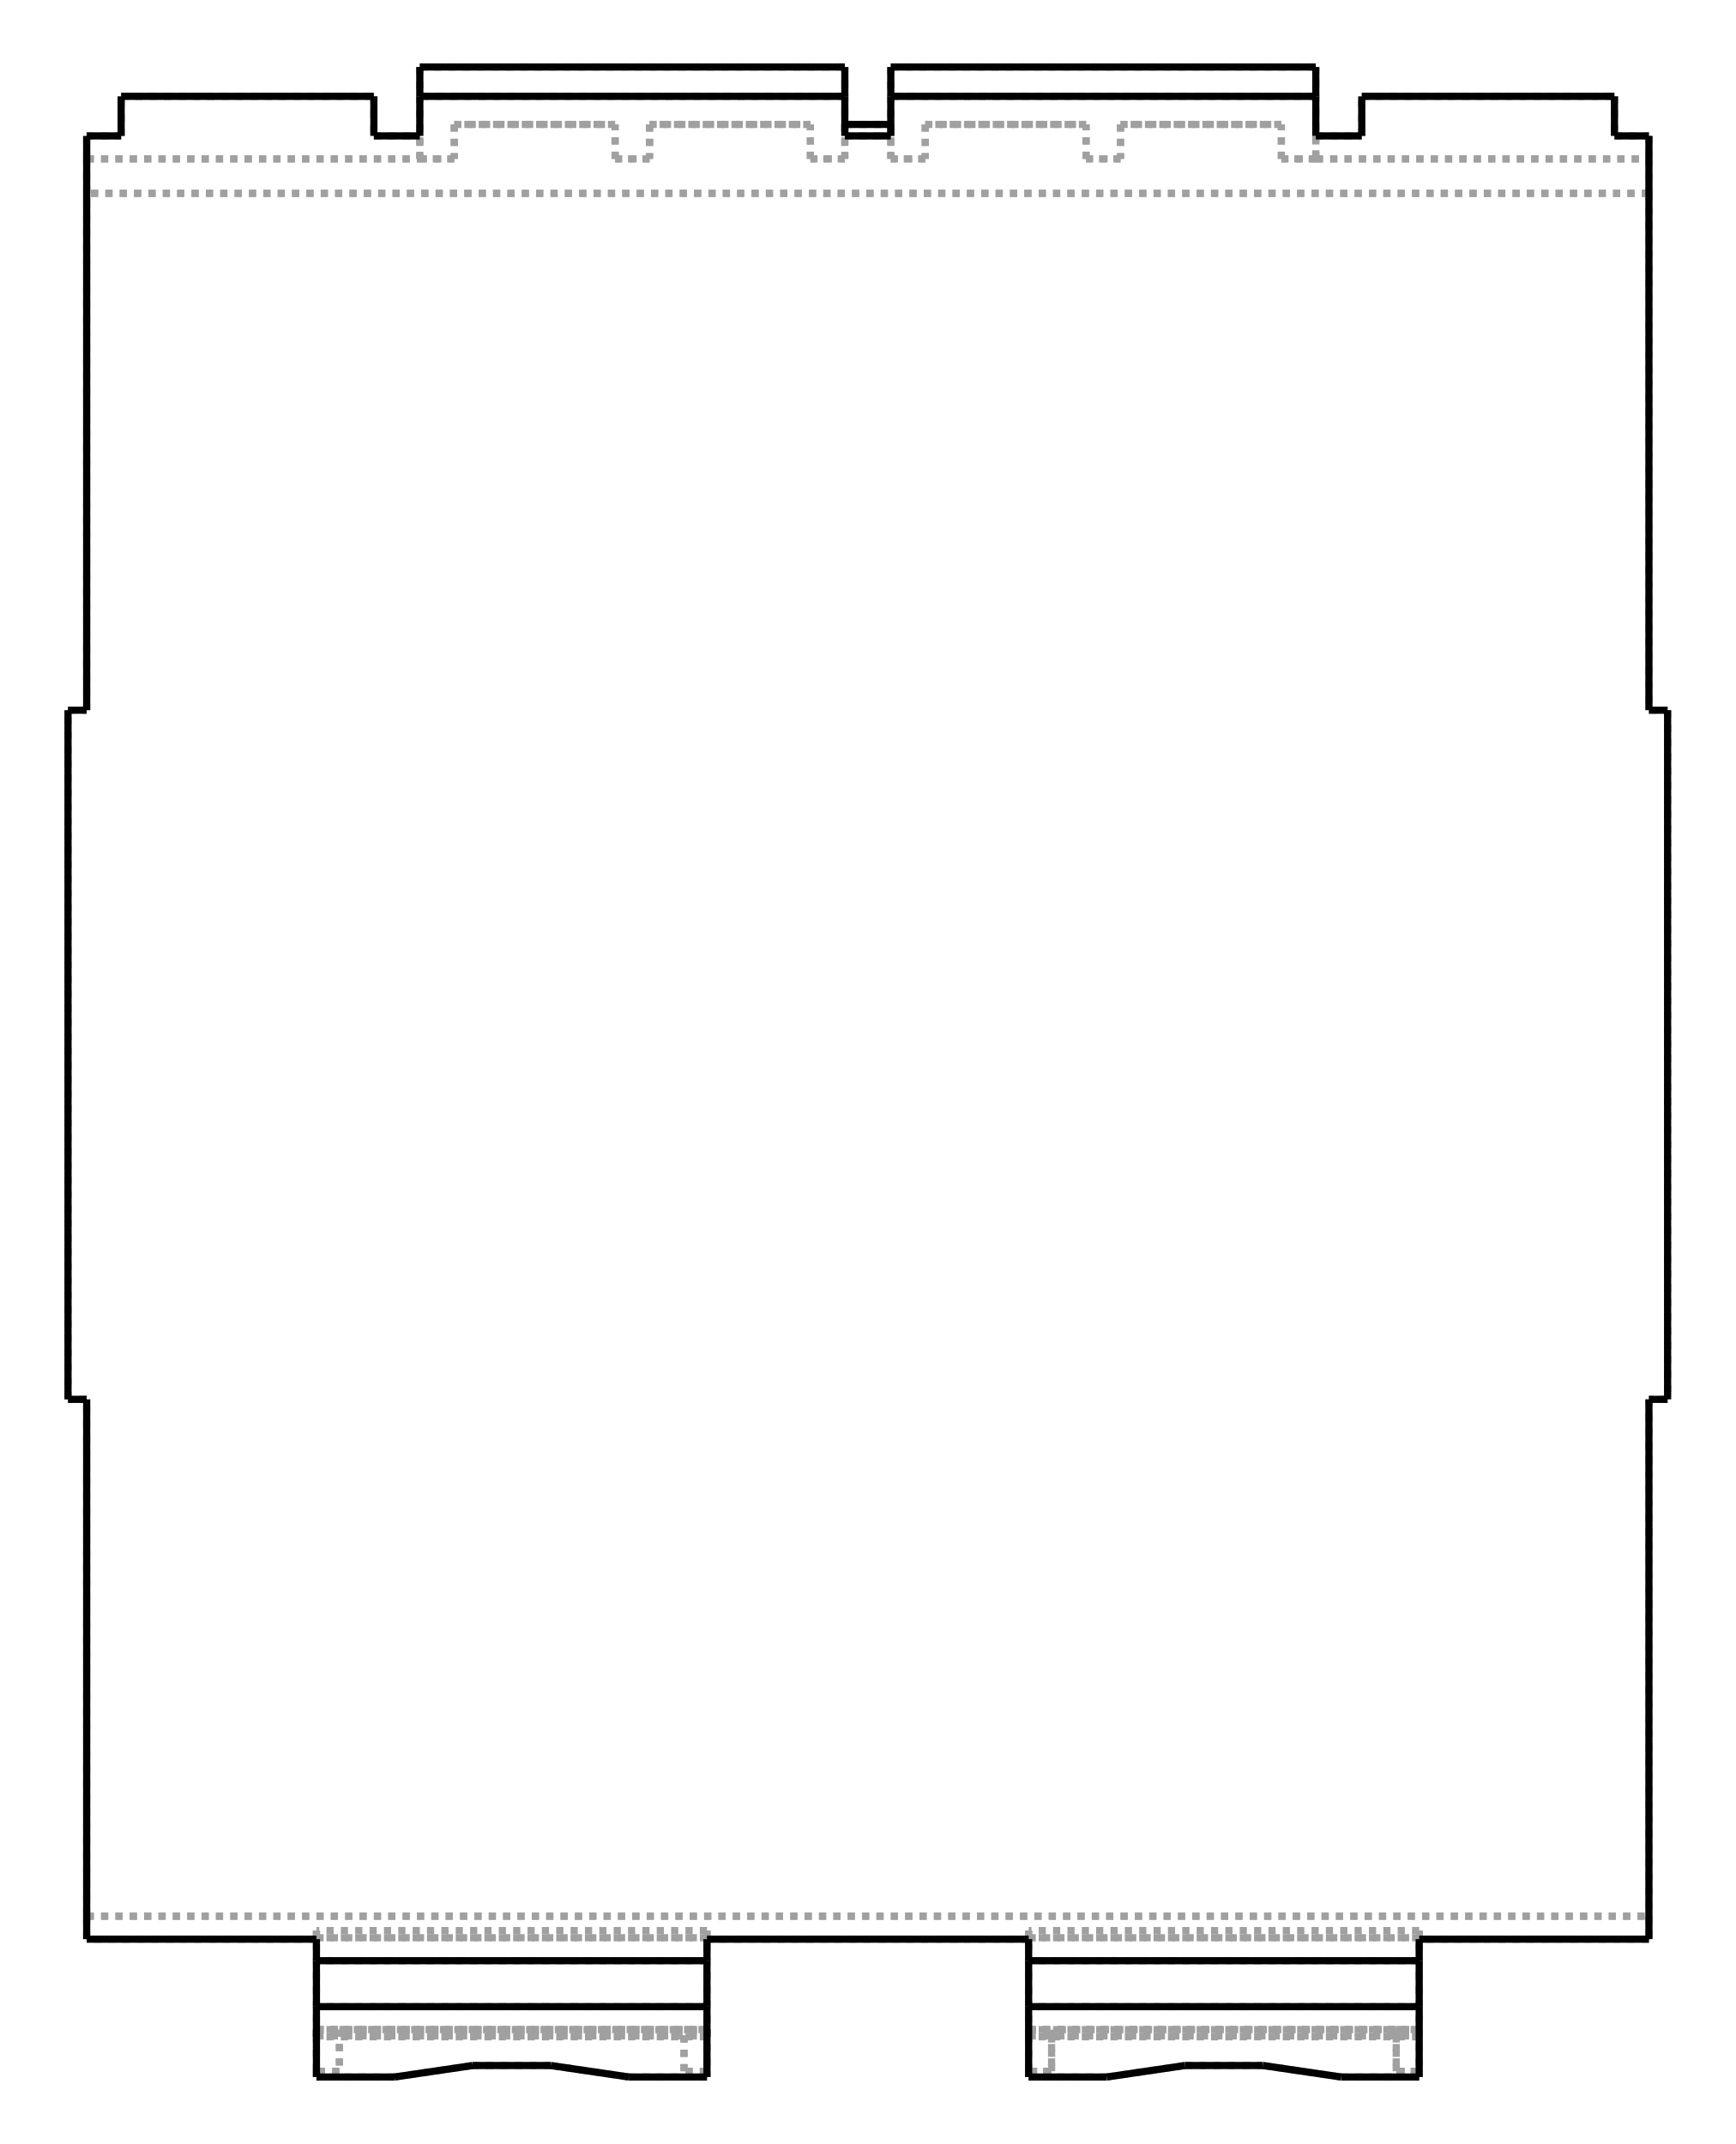
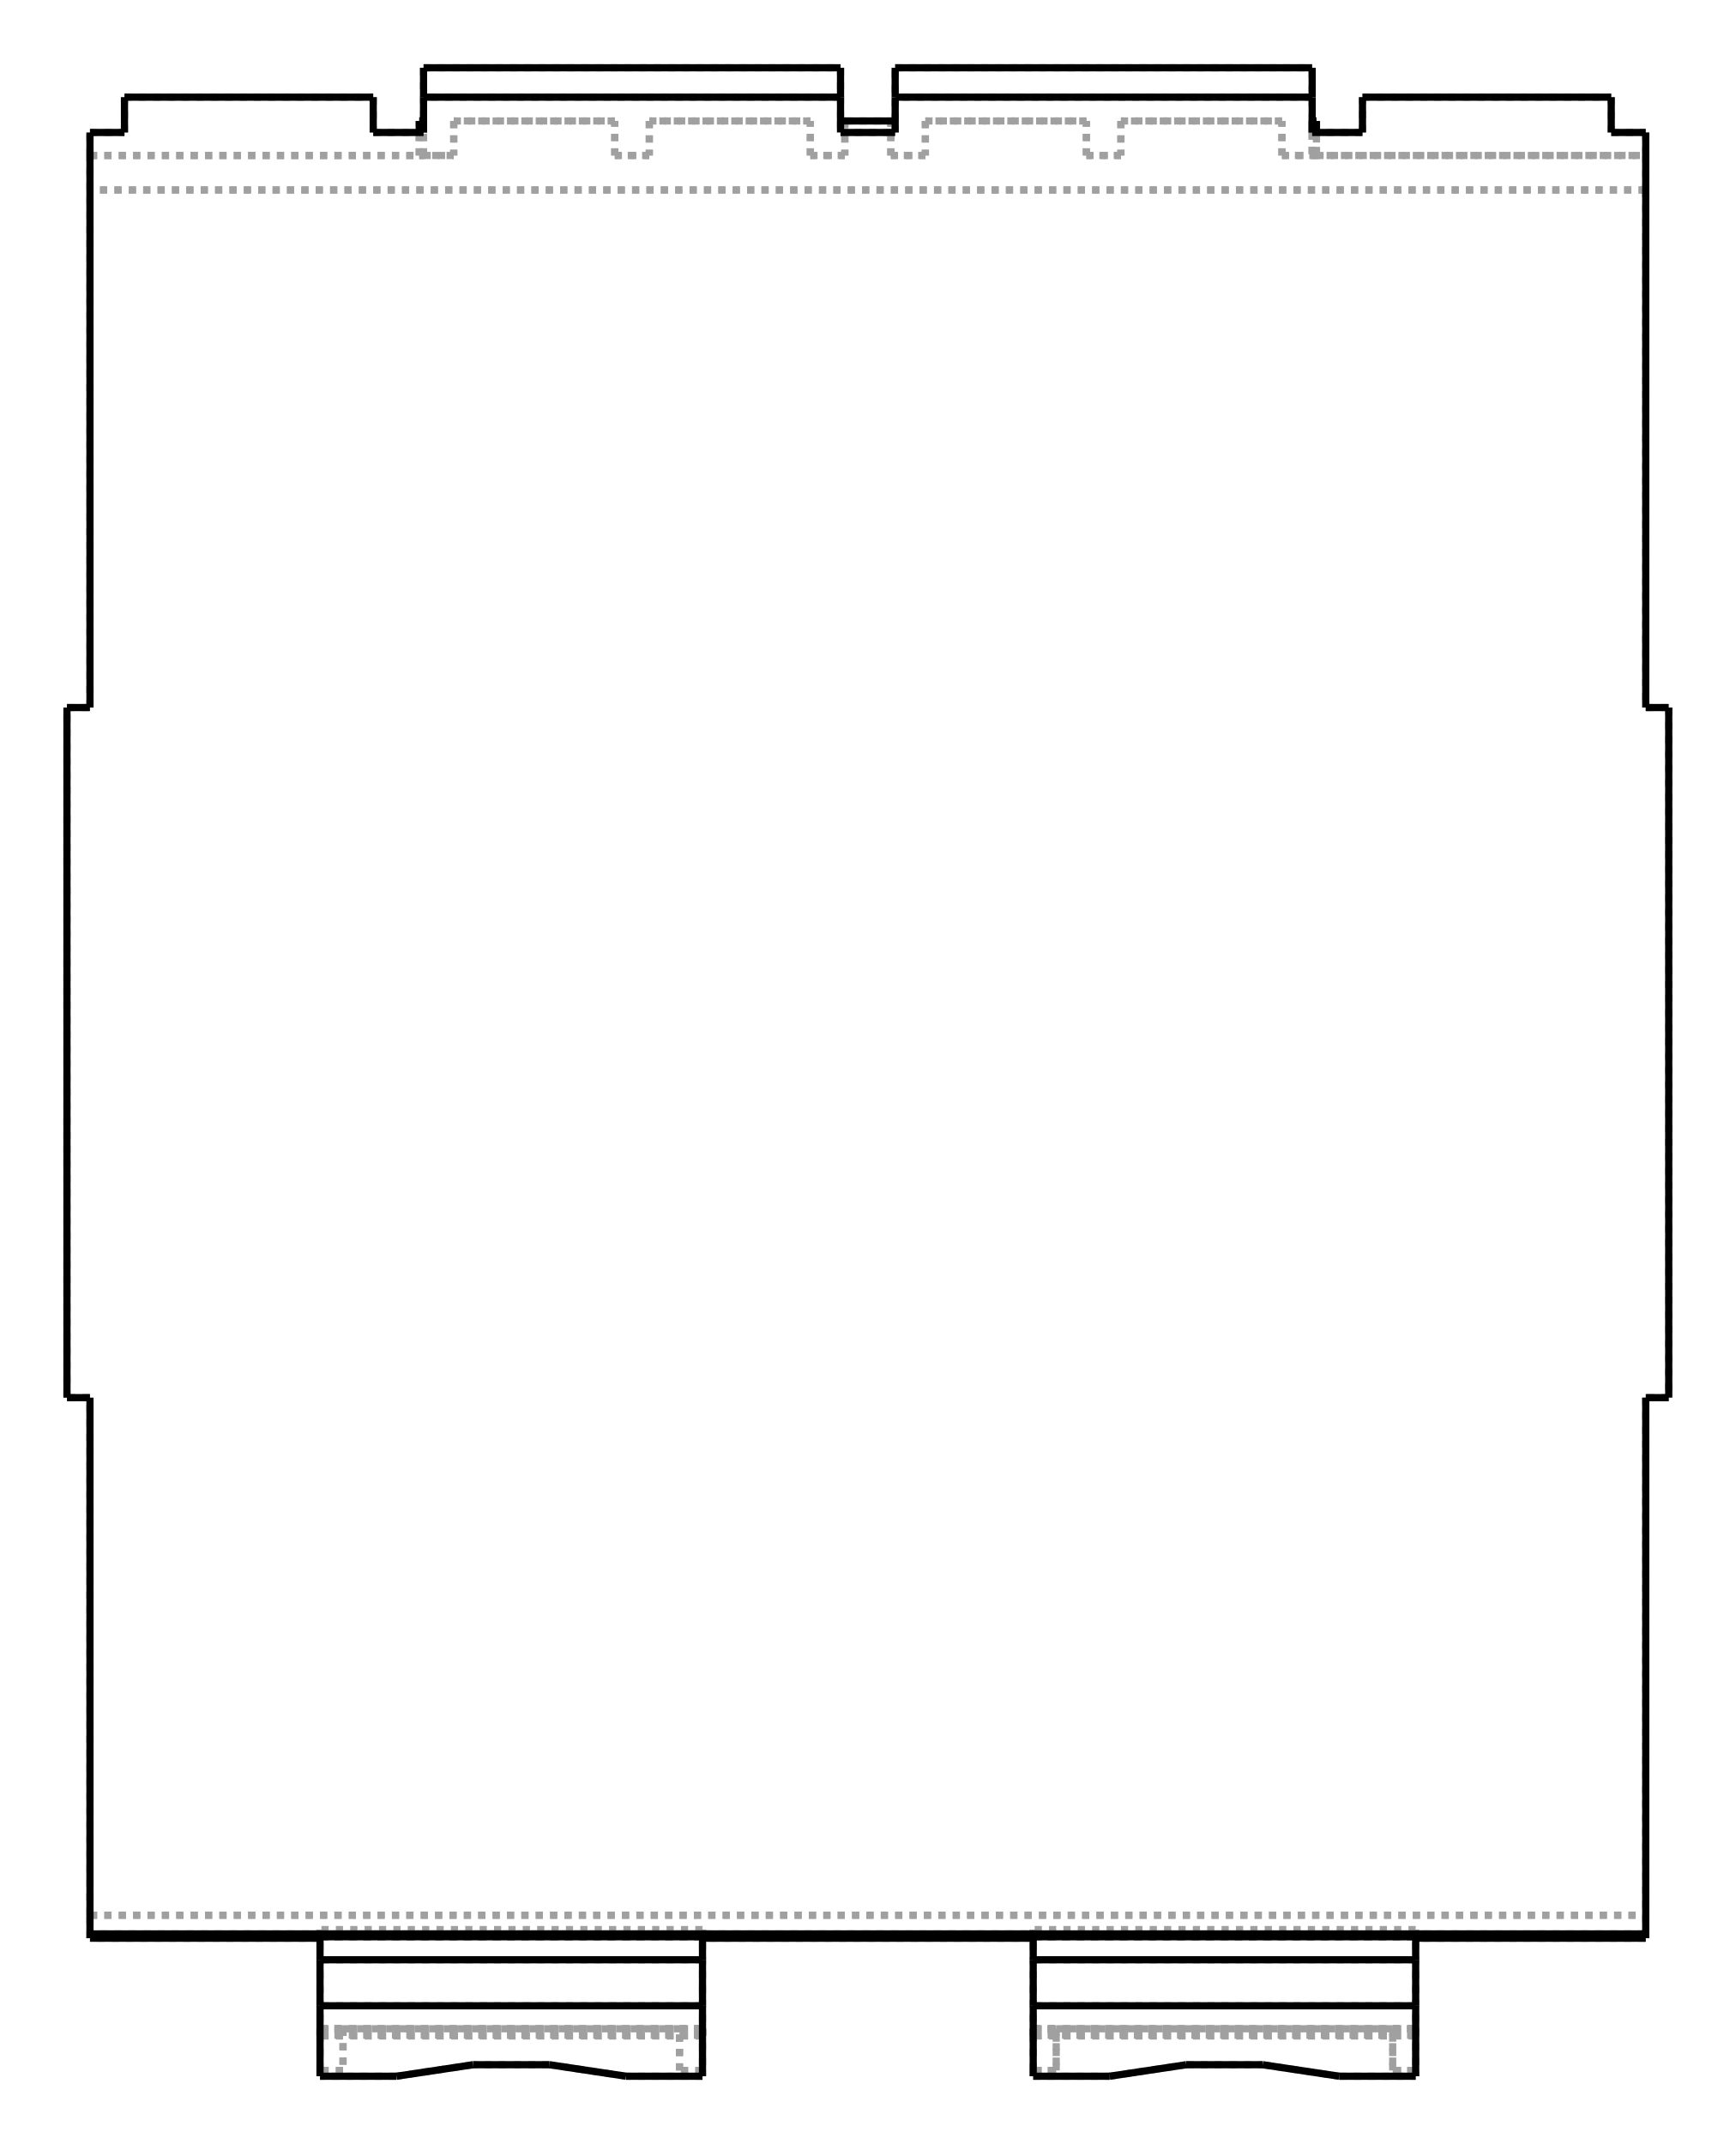
- <svg xmlns="http://www.w3.org/2000/svg" viewBox="190.0 10.0 258.7 320.0" width="259" height="320">
-   <g transform="scale(4.285714, -4.285714)   translate(74.51667,-39.06667)" stroke-width="0.25" fill="none">
+ <svg xmlns="http://www.w3.org/2000/svg" viewBox="190.0 10.0 259.2 320.0" width="259" height="320">
+   <g transform="scale(4.294918, -4.294918)   translate(74.41667,-38.90667)" stroke-width="0.25" fill="none">
    <g stroke="rgb(160,160,160)" fill="none" stroke-dasharray="0.25,0.25">
-       <path d="M27.2,-30.8 L19.2,-30.8 " />
-       <path d="M27.2,-30 L27.2,-30.8 " />
-       <path d="M27.2,-12 L27.2,-30 " />
-       <path d="M19.2,-35.6 L19.2,-35.4 " />
-       <path d="M19.2,-33.95 L19.2,-35.4 " />
-       <path d="M19.2,-33.95 L19.2,-33.978 L19.2,-34.005 L19.2,-34.03 L19.2,-34.053 L19.2,-34.075 L19.2,-34.094 L19.2,-34.112 L19.2,-34.127 L19.2,-34.14 L19.2,-34.151 L19.2,-34.159 L19.2,-34.165 L19.2,-34.169 L19.2,-34.17 " />
-       <path d="M19.2,-34.17 L19.2,-34.169 L19.2,-34.165 L19.2,-34.159 L19.2,-34.151 L19.2,-34.14 L19.2,-34.127 L19.2,-34.112 L19.2,-34.094 L19.2,-34.075 L19.2,-34.053 L19.2,-34.03 L19.2,-34.005 L19.2,-33.978 L19.2,-33.95 " />
-       <path d="M19.2,-33.95 L19.2,-34.2 " />
-       <path d="M19.2,-34.2 L19.2,-34.154 L19.2,-34.017 L19.2,-33.796 L19.2,-33.503 L19.2,-33.153 L19.2,-32.762 L19.2,-32.35 L19.2,-31.938 L19.2,-31.547 L19.2,-31.197 L19.2,-30.904 L19.2,-30.683 L19.2,-30.546 L19.2,-30.5 " />
-       <path d="M19.2,-30.5 L19.2,-30.75 " />
-       <path d="M19.2,-30.75 L19.2,-30.8 " />
-       <path d="M-27.2,-30 L27.2,-30 " />
-       <path d="M-27.2,-30.8 L-27.2,-30 " />
-       <path d="M-19.2,-30.8 L-27.2,-30.8 " />
-       <path d="M-19.2,-30.75 L-19.2,-30.8 " />
-       <path d="M-19.2,-30.75 L-5.6,-30.75 " />
-       <path d="M-5.6,-30.75 L-5.6,-30.8 " />
-       <path d="M5.6,-30.8 L-5.6,-30.8 " />
-       <path d="M5.6,-30.75 L5.6,-30.8 " />
-       <path d="M5.6,-30.75 L19.2,-30.75 " />
-       <path d="M-27.2,-30 L27.2,-30 " />
-       <path d="M27.2,30 L-27.2,30 " />
-       <path d="M27.2,30 L27.2,12 " />
-       <path d="M27.2,12 L27.85,12 " />
+       <path d="M27.05,-30.65 L-27.05,-30.65 " />
+       <path d="M27.05,-30 L27.05,-30.8 " />
+       <path d="M27.05,-12 L27.05,-30 " />
+       <path d="M-27.05,-30 L-27.05,-12 " />
+       <path d="M-27.05,-30.8 L-27.05,-30 " />
+       <path d="M-19.05,-30.75 L-19.05,-30.8 " />
+       <path d="M-19.05,-30.75 L-5.75,-30.75 " />
+       <path d="M-5.75,-30.75 L-5.75,-30.8 " />
+       <path d="M5.75,-30.75 L5.75,-30.8 " />
+       <path d="M5.75,-30.75 L19.05,-30.75 " />
+       <path d="M19.05,-30.75 L19.05,-30.8 " />
+       <path d="M27.05,-30.8 L19.05,-30.8 " />
+       <path d="M-27.05,-30 L27.05,-30 " />
+       <path d="M-19.05,-30.8 L-27.05,-30.8 " />
+       <path d="M-19.05,-30.75 L-19.05,-30.8 " />
+       <path d="M-19.05,-30.75 L-5.75,-30.75 " />
+       <path d="M-5.75,-30.75 L-5.75,-30.8 " />
+       <path d="M5.75,-30.8 L-5.75,-30.8 " />
+       <path d="M5.75,-30.75 L5.75,-30.8 " />
+       <path d="M5.75,-30.75 L19.05,-30.75 " />
+       <path d="M19.05,-30.75 L19.05,-30.8 " />
+       <path d="M-27.05,-30 L27.05,-30 " />
+       <path d="M27.05,30 L-27.05,30 " />
+       <path d="M27.05,30 L27.05,12 " />
+       <path d="M27.05,12 L27.85,12 " />
      <path d="M27.85,12 L27.85,-12 " />
-       <path d="M27.85,-12 L27.2,-12 " />
-       <path d="M-27.2,-30 L-27.2,-12 " />
-       <path d="M-27.2,-12 L-27.85,-12 " />
+       <path d="M27.85,-12 L27.05,-12 " />
+       <path d="M-27.05,-12 L-27.85,-12 " />
      <path d="M-27.85,-12 L-27.85,12 " />
-       <path d="M-27.85,12 L-27.2,12 " />
-       <path d="M-27.2,12 L-27.2,30 " />
-       <path d="M-19.2,-35.6 L-19.2,-35.4 " />
-       <path d="M-19.2,-35.4 L-19.2,-33.95 " />
-       <path d="M-19.2,-33.95 L-19.2,-33.978 L-19.2,-34.005 L-19.2,-34.03 L-19.2,-34.053 L-19.2,-34.075 L-19.2,-34.094 L-19.2,-34.112 L-19.2,-34.127 L-19.2,-34.14 L-19.2,-34.151 L-19.2,-34.159 L-19.2,-34.165 L-19.2,-34.169 L-19.2,-34.17 " />
-       <path d="M-19.2,-34.17 L-19.2,-34.169 L-19.2,-34.165 L-19.2,-34.159 L-19.2,-34.151 L-19.2,-34.14 L-19.2,-34.127 L-19.2,-34.112 L-19.2,-34.094 L-19.2,-34.075 L-19.2,-34.053 L-19.2,-34.03 L-19.2,-34.005 L-19.2,-33.978 L-19.2,-33.95 " />
-       <path d="M-19.2,-33.95 L-19.2,-34.2 " />
-       <path d="M-19.2,-34.2 L-19.2,-34.154 L-19.2,-34.017 L-19.2,-33.796 L-19.2,-33.503 L-19.2,-33.153 L-19.2,-32.762 L-19.2,-32.35 L-19.2,-31.938 L-19.2,-31.547 L-19.2,-31.197 L-19.2,-30.904 L-19.2,-30.683 L-19.2,-30.546 L-19.2,-30.5 " />
-       <path d="M-19.2,-30.5 L-19.2,-30.75 " />
-       <path d="M-5.6,-31.55 L-19.2,-31.55 " />
-       <path d="M-5.6,-35.4 L-5.6,-35.6 " />
-       <path d="M-5.6,-33.95 L-5.6,-35.4 " />
-       <path d="M-5.6,-33.95 L-5.6,-33.978 L-5.6,-34.005 L-5.6,-34.03 L-5.6,-34.053 L-5.6,-34.075 L-5.6,-34.094 L-5.6,-34.112 L-5.6,-34.127 L-5.6,-34.14 L-5.6,-34.151 L-5.6,-34.159 L-5.6,-34.165 L-5.6,-34.169 L-5.6,-34.17 " />
-       <path d="M-5.6,-34.17 L-5.6,-34.169 L-5.6,-34.165 L-5.6,-34.159 L-5.6,-34.151 L-5.6,-34.14 L-5.6,-34.127 L-5.6,-34.112 L-5.6,-34.094 L-5.6,-34.075 L-5.6,-34.053 L-5.6,-34.03 L-5.6,-34.005 L-5.6,-33.978 L-5.6,-33.95 " />
-       <path d="M-5.6,-33.95 L-5.6,-34.2 " />
-       <path d="M-5.6,-34.2 L-5.6,-34.154 L-5.6,-34.017 L-5.6,-33.796 L-5.6,-33.503 L-5.6,-33.153 L-5.6,-32.762 L-5.6,-32.35 L-5.6,-31.938 L-5.6,-31.547 L-5.6,-31.197 L-5.6,-30.904 L-5.6,-30.683 L-5.6,-30.546 L-5.6,-30.5 " />
-       <path d="M-5.6,-30.5 L-5.6,-30.75 " />
-       <path d="M5.6,-35.4 L5.6,-35.6 " />
-       <path d="M5.6,-35.4 L5.6,-33.95 " />
-       <path d="M5.6,-33.95 L5.6,-33.978 L5.6,-34.005 L5.6,-34.03 L5.6,-34.053 L5.6,-34.075 L5.6,-34.094 L5.6,-34.112 L5.6,-34.127 L5.6,-34.14 L5.6,-34.151 L5.6,-34.159 L5.6,-34.165 L5.6,-34.169 L5.6,-34.17 " />
-       <path d="M5.6,-34.17 L5.6,-34.169 L5.6,-34.165 L5.6,-34.159 L5.6,-34.151 L5.6,-34.14 L5.6,-34.127 L5.6,-34.112 L5.6,-34.094 L5.6,-34.075 L5.6,-34.053 L5.6,-34.03 L5.6,-34.005 L5.6,-33.978 L5.6,-33.95 " />
-       <path d="M5.6,-33.95 L5.6,-34.2 " />
-       <path d="M5.6,-34.2 L5.6,-34.154 L5.6,-34.017 L5.6,-33.796 L5.6,-33.503 L5.6,-33.153 L5.6,-32.762 L5.6,-32.35 L5.6,-31.938 L5.6,-31.547 L5.6,-31.197 L5.6,-30.904 L5.6,-30.683 L5.6,-30.546 L5.6,-30.5 " />
-       <path d="M5.6,-30.5 L5.6,-30.75 " />
-       <path d="M19.2,-31.55 L5.6,-31.55 " />
-       <path d="M27.2,31.2 L27.2,30 " />
-       <path d="M27.2,32 L27.2,31.2 " />
-       <path d="M26,32 L27.2,32 " />
-       <path d="M26,33.378 L26,32 " />
-       <path d="M17.2,33.378 L26,33.378 " />
-       <path d="M17.2,32 L17.2,33.378 " />
-       <path d="M15.6,32 L17.2,32 " />
-       <path d="M15.6,32 L15.6,31.2 " />
-       <path d="M15.6,31.2 L15.6,34.4 " />
-       <path d="M15.6,33.378 L0.8,33.378 " />
-       <path d="M0.8,34.4 L0.8,31.2 " />
-       <path d="M0.8,31.2 L0.8,32.4 " />
-       <path d="M0.8,32 L0.8,32.4 " />
-       <path d="M-0.8,32 L0.8,32 " />
-       <path d="M-0.8,32.4 L-0.8,32 " />
-       <path d="M-0.8,32.4 L-0.8,31.2 " />
-       <path d="M-0.8,31.2 L-0.8,34.4 " />
-       <path d="M-0.8,33.378 L-15.6,33.378 " />
-       <path d="M-15.6,34.4 L-15.6,31.2 " />
-       <path d="M-15.6,31.2 L-15.6,32 " />
-       <path d="M-17.2,32 L-15.6,32 " />
-       <path d="M-17.2,33.378 L-17.2,32 " />
-       <path d="M-26,33.378 L-17.2,33.378 " />
-       <path d="M-26,32 L-26,33.378 " />
-       <path d="M-27.2,32 L-26,32 " />
-       <path d="M-27.2,31.2 L-27.2,32 " />
-       <path d="M-27.2,30 L-27.2,31.2 " />
-       <path d="M19.2,-33.15 L5.6,-33.15 " />
-       <path d="M16.48,-35.6 L19.2,-35.6 " />
-       <path d="M5.6,-35.4 L6.4,-35.4 " />
-       <path d="M6.4,-35.4 L6.4,-33.95 " />
-       <path d="M18.4,-33.95 L6.4,-33.95 " />
-       <path d="M18.4,-33.95 L18.4,-35.4 " />
-       <path d="M18.4,-35.4 L19.2,-35.4 " />
-       <path d="M13.76,-35.2 L16.48,-35.6 " />
-       <path d="M11.04,-35.2 L13.76,-35.2 " />
-       <path d="M8.32,-35.6 L11.04,-35.2 " />
-       <path d="M5.6,-35.6 L8.32,-35.6 " />
-       <path d="M19.2,-35.4 L18.4,-35.4 " />
-       <path d="M18.4,-33.95 L19.2,-33.95 " />
-       <path d="M18.4,-35.4 L18.4,-33.95 " />
-       <path d="M5.6,-33.95 L19.2,-33.95 " />
-       <path d="M5.6,-33.95 L6.4,-33.95 " />
-       <path d="M5.6,-33.95 L19.2,-33.95 " />
-       <path d="M19.2,-33.95 L5.6,-33.95 " />
-       <path d="M19.2,-34.2 L5.6,-34.2 " />
-       <path d="M19.2,-30.5 L5.6,-30.5 " />
-       <path d="M19.2,-30.75 L5.6,-30.75 " />
-       <path d="M-5.6,-30.75 L-19.2,-30.75 " />
-       <path d="M27.2,30 L-27.2,30 " />
-       <path d="M-5.6,-33.15 L-19.2,-33.15 " />
-       <path d="M-16.48,-35.6 L-19.2,-35.6 " />
-       <path d="M-5.6,-35.4 L-6.4,-35.4 " />
-       <path d="M-6.4,-35.4 L-6.4,-33.95 " />
-       <path d="M-18.4,-33.95 L-6.4,-33.95 " />
-       <path d="M-18.4,-33.95 L-18.4,-35.4 " />
-       <path d="M-18.4,-35.4 L-19.2,-35.4 " />
-       <path d="M-13.76,-35.2 L-16.48,-35.6 " />
-       <path d="M-11.04,-35.2 L-13.76,-35.2 " />
-       <path d="M-8.32,-35.6 L-11.04,-35.2 " />
-       <path d="M-5.6,-35.6 L-8.32,-35.6 " />
-       <path d="M-18.4,-35.4 L-19.2,-35.4 " />
-       <path d="M-18.4,-33.95 L-18.4,-35.4 " />
-       <path d="M-19.2,-33.95 L-18.4,-33.95 " />
-       <path d="M-19.2,-33.95 L-5.6,-33.95 " />
-       <path d="M-6.4,-33.95 L-5.6,-33.95 " />
-       <path d="M-19.2,-33.95 L-5.6,-33.95 " />
-       <path d="M-5.6,-33.95 L-19.2,-33.95 " />
-       <path d="M-5.6,-34.2 L-19.2,-34.2 " />
-       <path d="M-5.6,-30.5 L-19.2,-30.5 " />
-       <path d="M-5.6,-35.4 L-6.4,-35.4 " />
-       <path d="M-6.4,-35.4 L-6.4,-33.95 " />
-       <path d="M6.4,-35.4 L5.6,-35.4 " />
-       <path d="M6.4,-33.95 L6.4,-35.4 " />
-       <path d="M-27.2,31.2 L-15.6,31.2 " />
-       <path d="M-15.6,31.2 L-14.4,31.2 " />
-       <path d="M-14.4,32.4 L-14.4,31.2 " />
-       <path d="M-14.4,32.4 L-8.8,32.4 " />
-       <path d="M-8.8,31.2 L-8.8,32.4 " />
-       <path d="M-8.8,31.2 L-7.6,31.2 " />
-       <path d="M-7.6,32.4 L-7.6,31.2 " />
-       <path d="M-7.6,32.4 L-2,32.4 " />
-       <path d="M-2,31.2 L-2,32.4 " />
-       <path d="M-2,31.2 L-0.8,31.2 " />
-       <path d="M-0.8,32.4 L0.8,32.4 " />
-       <path d="M0.8,31.2 L2,31.2 " />
-       <path d="M2,32.4 L2,31.2 " />
-       <path d="M2,32.4 L7.6,32.4 " />
-       <path d="M7.6,31.2 L7.6,32.4 " />
-       <path d="M7.6,31.2 L8.8,31.2 " />
-       <path d="M8.8,32.4 L8.8,31.2 " />
-       <path d="M8.8,32.4 L14.4,32.4 " />
-       <path d="M14.4,31.2 L14.4,32.4 " />
-       <path d="M14.4,31.2 L15.6,31.2 " />
-       <path d="M15.6,31.2 L27.2,31.2 " />
-       <path d="M15.6,31.2 L27.2,31.2 " />
-       <path d="M0.8,34.4 L15.6,34.4 " />
+       <path d="M-27.85,12 L-27.05,12 " />
+       <path d="M-27.05,12 L-27.05,30 " />
+       <path d="M25.85,32 L27.05,32 " />
+       <path d="M25.85,33.228 L25.85,32 " />
+       <path d="M17.2,33.228 L25.85,33.228 " />
+       <path d="M17.2,32 L17.2,33.228 " />
+       <path d="M15.45,32 L17.2,32 " />
+       <path d="M15.45,32.4 L15.45,34.25 " />
+       <path d="M15.45,32 L15.45,31.2 " />
+       <path d="M15.45,32 L15.45,31.2 " />
+       <path d="M15.45,33.228 L0.95,33.228 " />
+       <path d="M0.95,32 L0.95,32.4 " />
+       <path d="M0.95,32.4 L0.95,34.25 " />
+       <path d="M-0.95,32 L0.95,32 " />
+       <path d="M-0.95,34.25 L-0.95,32.4 " />
+       <path d="M-0.95,32.4 L-0.95,32 " />
+       <path d="M-0.95,33.228 L-15.45,33.228 " />
+       <path d="M-15.45,34.25 L-15.45,32.4 " />
+       <path d="M-15.45,31.2 L-15.45,32 " />
+       <path d="M-15.45,31.2 L-15.45,32 " />
+       <path d="M-17.2,32 L-15.45,32 " />
+       <path d="M-17.2,33.228 L-17.2,32 " />
+       <path d="M-25.85,33.228 L-17.2,33.228 " />
+       <path d="M-25.85,32 L-25.85,33.228 " />
+       <path d="M-27.05,32 L-25.85,32 " />
+       <path d="M-27.05,31.2 L-27.05,32 " />
+       <path d="M-27.05,30 L-27.05,31.2 " />
+       <path d="M27.05,31.2 L27.05,30 " />
+       <path d="M27.05,32 L27.05,31.2 " />
+       <path d="M-19.05,-35.6 L-19.05,-35.4 " />
+       <path d="M-19.05,-35.4 L-19.05,-33.95 " />
+       <path d="M-19.05,-33.95 L-19.05,-33.978 L-19.05,-34.005 L-19.05,-34.03 L-19.05,-34.053 L-19.05,-34.075 L-19.05,-34.094 L-19.05,-34.112 L-19.05,-34.127 L-19.05,-34.14 L-19.05,-34.151 L-19.05,-34.159 L-19.05,-34.165 L-19.05,-34.169 L-19.05,-34.17 " />
+       <path d="M-19.05,-34.17 L-19.05,-34.169 L-19.05,-34.165 L-19.05,-34.159 L-19.05,-34.151 L-19.05,-34.14 L-19.05,-34.127 L-19.05,-34.112 L-19.05,-34.094 L-19.05,-34.075 L-19.05,-34.053 L-19.05,-34.03 L-19.05,-34.005 L-19.05,-33.978 L-19.05,-33.95 " />
+       <path d="M-19.05,-33.95 L-19.05,-34.2 " />
+       <path d="M-19.05,-34.2 L-19.05,-34.154 L-19.05,-34.017 L-19.05,-33.796 L-19.05,-33.503 L-19.05,-33.153 L-19.05,-32.762 L-19.05,-32.35 L-19.05,-31.938 L-19.05,-31.547 L-19.05,-31.197 L-19.05,-30.904 L-19.05,-30.683 L-19.05,-30.546 L-19.05,-30.5 " />
+       <path d="M-19.05,-30.5 L-19.05,-30.75 " />
+       <path d="M-5.75,-35.4 L-5.75,-35.6 " />
+       <path d="M-5.75,-33.95 L-5.75,-35.4 " />
+       <path d="M-5.75,-33.95 L-5.75,-33.978 L-5.75,-34.005 L-5.75,-34.03 L-5.75,-34.053 L-5.75,-34.075 L-5.75,-34.094 L-5.75,-34.112 L-5.75,-34.127 L-5.75,-34.14 L-5.75,-34.151 L-5.75,-34.159 L-5.75,-34.165 L-5.75,-34.169 L-5.75,-34.17 " />
+       <path d="M-5.75,-34.17 L-5.75,-34.169 L-5.75,-34.165 L-5.75,-34.159 L-5.75,-34.151 L-5.75,-34.14 L-5.75,-34.127 L-5.75,-34.112 L-5.75,-34.094 L-5.75,-34.075 L-5.75,-34.053 L-5.75,-34.03 L-5.75,-34.005 L-5.75,-33.978 L-5.75,-33.95 " />
+       <path d="M-5.75,-33.95 L-5.75,-34.2 " />
+       <path d="M-5.75,-34.2 L-5.75,-34.154 L-5.75,-34.017 L-5.75,-33.796 L-5.75,-33.503 L-5.75,-33.153 L-5.75,-32.762 L-5.75,-32.35 L-5.75,-31.938 L-5.75,-31.547 L-5.75,-31.197 L-5.75,-30.904 L-5.75,-30.683 L-5.75,-30.546 L-5.75,-30.5 " />
+       <path d="M-5.75,-30.5 L-5.75,-30.75 " />
+       <path d="M5.75,-35.4 L5.75,-35.6 " />
+       <path d="M5.75,-35.4 L5.75,-33.95 " />
+       <path d="M5.75,-33.95 L5.75,-33.978 L5.75,-34.005 L5.75,-34.03 L5.75,-34.053 L5.75,-34.075 L5.75,-34.094 L5.75,-34.112 L5.75,-34.127 L5.75,-34.14 L5.75,-34.151 L5.75,-34.159 L5.75,-34.165 L5.75,-34.169 L5.75,-34.17 " />
+       <path d="M5.75,-34.17 L5.75,-34.169 L5.75,-34.165 L5.75,-34.159 L5.75,-34.151 L5.75,-34.14 L5.75,-34.127 L5.75,-34.112 L5.75,-34.094 L5.75,-34.075 L5.75,-34.053 L5.75,-34.03 L5.75,-34.005 L5.75,-33.978 L5.75,-33.95 " />
+       <path d="M5.75,-33.95 L5.75,-34.2 " />
+       <path d="M5.75,-34.2 L5.75,-34.154 L5.75,-34.017 L5.75,-33.796 L5.75,-33.503 L5.75,-33.153 L5.75,-32.762 L5.75,-32.35 L5.75,-31.938 L5.75,-31.547 L5.75,-31.197 L5.75,-30.904 L5.75,-30.683 L5.75,-30.546 L5.75,-30.5 " />
+       <path d="M5.75,-30.5 L5.75,-30.75 " />
+       <path d="M19.05,-35.6 L19.05,-35.4 " />
+       <path d="M19.05,-33.95 L19.05,-35.4 " />
+       <path d="M19.05,-33.95 L19.05,-33.978 L19.05,-34.005 L19.05,-34.03 L19.05,-34.053 L19.05,-34.075 L19.05,-34.094 L19.05,-34.112 L19.05,-34.127 L19.05,-34.14 L19.05,-34.151 L19.05,-34.159 L19.05,-34.165 L19.05,-34.169 L19.05,-34.17 " />
+       <path d="M19.05,-34.17 L19.05,-34.169 L19.05,-34.165 L19.05,-34.159 L19.05,-34.151 L19.05,-34.14 L19.05,-34.127 L19.05,-34.112 L19.05,-34.094 L19.05,-34.075 L19.05,-34.053 L19.05,-34.03 L19.05,-34.005 L19.05,-33.978 L19.05,-33.95 " />
+       <path d="M19.05,-33.95 L19.05,-34.2 " />
+       <path d="M19.05,-34.2 L19.05,-34.154 L19.05,-34.017 L19.05,-33.796 L19.05,-33.503 L19.05,-33.153 L19.05,-32.762 L19.05,-32.35 L19.05,-31.938 L19.05,-31.547 L19.05,-31.197 L19.05,-30.904 L19.05,-30.683 L19.05,-30.546 L19.05,-30.5 " />
+       <path d="M19.05,-30.5 L19.05,-30.75 " />
+       <path d="M-5.75,-30.75 L-19.05,-30.75 " />
+       <path d="M19.05,-30.75 L5.75,-30.75 " />
+       <path d="M27.05,30 L-27.05,30 " />
+       <path d="M15.45,31.2 L27.05,31.2 " />
+       <path d="M15.45,32.4 L15.6,32.4 " />
+       <path d="M15.6,32.4 L15.6,31.2 " />
      <path d="M15.6,31.2 L14.4,31.2 " />
      <path d="M14.4,31.2 L14.4,32.4 " />
      <path d="M14.4,32.4 L8.8,32.4 " />
      <path d="M8.8,32.4 L8.8,31.2 " />
      <path d="M8.8,31.2 L7.6,31.2 " />
      <path d="M7.6,31.2 L7.6,32.4 " />
      <path d="M7.6,32.4 L2,32.4 " />
      <path d="M2,32.4 L2,31.2 " />
      <path d="M2,31.2 L0.8,31.2 " />
+       <path d="M0.8,31.2 L0.8,32.4 " />
+       <path d="M0.8,32.4 L0.95,32.4 " />
+       <path d="M0.95,34.25 L15.45,34.25 " />
+       <path d="M15.6,31.2 L27.05,31.2 " />
+       <path d="M15.6,31.2 L15.45,31.2 " />
+       <path d="M15.6,32 L15.6,31.2 " />
+       <path d="M-0.8,32.4 L0.8,32.4 " />
+       <path d="M-0.95,32.4 L-0.8,32.4 " />
+       <path d="M-15.45,34.25 L-0.95,34.25 " />
+       <path d="M-0.8,32.4 L-0.8,31.2 " />
      <path d="M-0.8,31.2 L-2,31.2 " />
      <path d="M-2,31.2 L-2,32.4 " />
      <path d="M-2,32.4 L-7.6,32.4 " />
      <path d="M-7.6,32.4 L-7.6,31.2 " />
      <path d="M-7.6,31.2 L-8.8,31.2 " />
      <path d="M-8.8,31.2 L-8.8,32.4 " />
      <path d="M-8.8,32.4 L-14.4,32.4 " />
      <path d="M-14.4,32.4 L-14.4,31.2 " />
      <path d="M-14.4,31.2 L-15.6,31.2 " />
-       <path d="M-15.6,34.4 L-0.8,34.4 " />
-       <path d="M-27.2,31.2 L-15.6,31.2 " />
-       <path d="M5.6,-34.17 L19.2,-34.17 " />
-       <path d="M-19.2,-34.17 L-5.6,-34.17 " />
+       <path d="M-15.6,31.2 L-15.6,32.4 " />
+       <path d="M-15.6,32.4 L-15.45,32.4 " />
+       <path d="M-15.6,31.2 L-15.6,32 " />
+       <path d="M-15.45,31.2 L-15.6,31.2 " />
+       <path d="M-27.05,31.2 L-15.45,31.2 " />
+       <path d="M-27.05,31.2 L-15.6,31.2 " />
+       <path d="M-15.45,31.2 L-14.4,31.2 " />
+       <path d="M-14.4,32.4 L-14.4,31.2 " />
+       <path d="M-14.4,32.4 L-8.8,32.4 " />
+       <path d="M-8.8,31.2 L-8.8,32.4 " />
+       <path d="M-8.8,31.2 L-7.6,31.2 " />
+       <path d="M-7.6,32.4 L-7.6,31.2 " />
+       <path d="M-7.6,32.4 L-2,32.4 " />
+       <path d="M-2,31.2 L-2,32.4 " />
+       <path d="M-2,31.2 L-0.8,31.2 " />
+       <path d="M-0.8,32.4 L-0.8,31.2 " />
+       <path d="M0.8,31.2 L0.8,32.4 " />
+       <path d="M0.8,31.2 L2,31.2 " />
+       <path d="M2,32.4 L2,31.2 " />
+       <path d="M2,32.4 L7.6,32.4 " />
+       <path d="M7.6,31.2 L7.6,32.4 " />
+       <path d="M7.6,31.2 L8.8,31.2 " />
+       <path d="M8.8,32.4 L8.8,31.2 " />
+       <path d="M8.8,32.4 L14.4,32.4 " />
+       <path d="M14.4,31.2 L14.4,32.4 " />
+       <path d="M14.4,31.2 L15.45,31.2 " />
+       <path d="M-5.75,-31.55 L-19.05,-31.55 " />
+       <path d="M-5.75,-33.15 L-19.05,-33.15 " />
+       <path d="M-16.39,-35.6 L-19.05,-35.6 " />
+       <path d="M-5.75,-35.4 L-6.55,-35.4 " />
+       <path d="M-6.55,-35.4 L-6.55,-33.95 " />
+       <path d="M-18.25,-33.95 L-6.55,-33.95 " />
+       <path d="M-18.25,-33.95 L-18.25,-35.4 " />
+       <path d="M-18.25,-35.4 L-19.05,-35.4 " />
+       <path d="M-13.73,-35.2 L-16.39,-35.6 " />
+       <path d="M-11.07,-35.2 L-13.73,-35.2 " />
+       <path d="M-8.41,-35.6 L-11.07,-35.2 " />
+       <path d="M-5.75,-35.6 L-8.41,-35.6 " />
+       <path d="M-18.25,-35.4 L-19.05,-35.4 " />
+       <path d="M-18.25,-33.95 L-18.25,-35.4 " />
+       <path d="M-19.05,-33.95 L-18.25,-33.95 " />
+       <path d="M-19.05,-33.95 L-5.75,-33.95 " />
+       <path d="M-6.55,-33.95 L-5.75,-33.95 " />
+       <path d="M-19.05,-33.95 L-5.75,-33.95 " />
+       <path d="M-5.75,-33.95 L-19.05,-33.95 " />
+       <path d="M-5.75,-34.2 L-19.05,-34.2 " />
+       <path d="M-5.75,-30.5 L-19.05,-30.5 " />
+       <path d="M-5.75,-35.4 L-6.55,-35.4 " />
+       <path d="M-6.55,-35.4 L-6.55,-33.95 " />
+       <path d="M19.05,-31.55 L5.75,-31.55 " />
+       <path d="M19.05,-33.15 L5.75,-33.15 " />
+       <path d="M5.75,-35.6 L8.41,-35.6 " />
+       <path d="M5.75,-35.4 L6.55,-35.4 " />
+       <path d="M6.55,-35.4 L6.55,-33.95 " />
+       <path d="M18.25,-33.95 L6.55,-33.95 " />
+       <path d="M18.25,-33.95 L18.25,-35.4 " />
+       <path d="M18.25,-35.4 L19.05,-35.4 " />
+       <path d="M16.39,-35.6 L19.05,-35.6 " />
+       <path d="M13.73,-35.2 L16.39,-35.6 " />
+       <path d="M11.07,-35.2 L13.73,-35.2 " />
+       <path d="M8.41,-35.6 L11.07,-35.2 " />
+       <path d="M6.55,-35.4 L5.75,-35.4 " />
+       <path d="M6.55,-33.95 L6.55,-35.4 " />
+       <path d="M5.75,-33.95 L6.55,-33.95 " />
+       <path d="M5.75,-33.95 L19.05,-33.95 " />
+       <path d="M18.25,-33.95 L19.05,-33.95 " />
+       <path d="M5.75,-33.95 L19.05,-33.95 " />
+       <path d="M19.05,-33.95 L5.75,-33.95 " />
+       <path d="M19.05,-34.2 L5.75,-34.2 " />
+       <path d="M19.05,-30.5 L5.75,-30.5 " />
+       <path d="M19.05,-35.4 L18.25,-35.4 " />
+       <path d="M18.25,-35.4 L18.25,-33.95 " />
+       <path d="M-19.05,-34.17 L-5.75,-34.17 " />
+       <path d="M5.75,-34.17 L19.05,-34.17 " />
    </g>
    <g stroke="rgb(0,0,0)" fill="none">
-       <path d="M27.2,-30.8 L19.2,-30.8 " />
-       <path d="M27.2,-12 L27.2,-30.8 " />
-       <path d="M-27.85,12 L-27.2,12 " />
-       <path d="M-27.2,12 L-27.2,32 " />
-       <path d="M-27.2,32 L-26,32 " />
-       <path d="M-26,32 L-26,33.378 " />
-       <path d="M-17.2,33.378 L-26,33.378 " />
-       <path d="M-17.2,33.378 L-17.2,32 " />
-       <path d="M-17.2,32 L-15.6,32 " />
-       <path d="M-15.6,32 L-15.6,33.378 " />
-       <path d="M-0.8,33.378 L-15.6,33.378 " />
-       <path d="M-0.8,33.378 L-0.8,32 " />
-       <path d="M-0.8,32 L0.8,32 " />
-       <path d="M0.8,32 L0.8,33.378 " />
-       <path d="M15.6,33.378 L0.8,33.378 " />
-       <path d="M15.6,33.378 L15.6,32 " />
-       <path d="M15.6,32 L17.2,32 " />
-       <path d="M17.2,32 L17.2,33.378 " />
-       <path d="M26,33.378 L17.2,33.378 " />
-       <path d="M26,33.378 L26,32 " />
-       <path d="M26,32 L27.2,32 " />
-       <path d="M27.2,32 L27.2,12 " />
-       <path d="M27.2,12 L27.85,12 " />
+       <path d="M27.05,-30.65 L-27.05,-30.65 " />
+       <path d="M27.05,-12 L27.05,-30.65 " />
+       <path d="M27.05,-30.65 L27.05,-30.8 " />
+       <path d="M-27.05,-30.65 L-27.05,-12 " />
+       <path d="M-27.05,-30.8 L-27.05,-30.65 " />
+       <path d="M25.85,32 L27.05,32 " />
+       <path d="M27.05,32 L27.05,12 " />
+       <path d="M27.05,12 L27.85,12 " />
      <path d="M27.85,12 L27.85,-12 " />
-       <path d="M27.85,-12 L27.2,-12 " />
-       <path d="M19.2,-30.8 L19.2,-31.55 " />
-       <path d="M19.2,-31.55 L5.6,-31.55 " />
-       <path d="M5.6,-30.8 L5.6,-31.55 " />
-       <path d="M5.6,-30.8 L-5.6,-30.8 " />
-       <path d="M-5.6,-30.8 L-5.6,-31.55 " />
-       <path d="M-5.6,-31.55 L-19.2,-31.55 " />
-       <path d="M-19.2,-30.8 L-19.2,-31.55 " />
-       <path d="M-19.2,-30.8 L-27.2,-30.8 " />
-       <path d="M-27.2,-30.8 L-27.2,-12 " />
-       <path d="M-27.2,-12 L-27.85,-12 " />
+       <path d="M27.85,-12 L27.05,-12 " />
+       <path d="M-27.05,-12 L-27.85,-12 " />
      <path d="M-27.85,-12 L-27.85,12 " />
-       <path d="M19.2,-31.55 L19.2,-31.57 L19.2,-31.629 L19.2,-31.725 L19.2,-31.851 L19.2,-32.003 L19.2,-32.172 L19.2,-32.35 L19.2,-32.528 L19.2,-32.697 L19.2,-32.849 L19.2,-32.975 L19.2,-33.071 L19.2,-33.13 L19.2,-33.15 " />
-       <path d="M19.2,-33.15 L19.2,-35.6 " />
-       <path d="M-19.2,-31.55 L-19.2,-31.57 L-19.2,-31.629 L-19.2,-31.725 L-19.2,-31.851 L-19.2,-32.003 L-19.2,-32.172 L-19.2,-32.35 L-19.2,-32.528 L-19.2,-32.697 L-19.2,-32.849 L-19.2,-32.975 L-19.2,-33.071 L-19.2,-33.13 L-19.2,-33.15 " />
-       <path d="M-19.2,-35.6 L-19.2,-33.15 " />
-       <path d="M-5.6,-31.55 L-5.6,-31.57 L-5.6,-31.629 L-5.6,-31.725 L-5.6,-31.851 L-5.6,-32.003 L-5.6,-32.172 L-5.6,-32.35 L-5.6,-32.528 L-5.6,-32.697 L-5.6,-32.849 L-5.6,-32.975 L-5.6,-33.071 L-5.6,-33.13 L-5.6,-33.15 " />
-       <path d="M-5.6,-33.15 L-5.6,-35.6 " />
-       <path d="M5.6,-31.55 L5.6,-31.57 L5.6,-31.629 L5.6,-31.725 L5.6,-31.851 L5.6,-32.003 L5.6,-32.172 L5.6,-32.35 L5.6,-32.528 L5.6,-32.697 L5.6,-32.849 L5.6,-32.975 L5.6,-33.071 L5.6,-33.13 L5.6,-33.15 " />
-       <path d="M5.6,-35.6 L5.6,-33.15 " />
-       <path d="M15.6,34.4 L15.6,33.378 " />
-       <path d="M0.8,33.378 L0.8,34.4 " />
-       <path d="M-0.8,34.4 L-0.8,33.378 " />
-       <path d="M-15.6,33.378 L-15.6,34.4 " />
-       <path d="M19.2,-33.15 L5.6,-33.15 " />
-       <path d="M5.6,-35.6 L8.32,-35.6 " />
-       <path d="M8.32,-35.6 L11.04,-35.2 " />
-       <path d="M11.04,-35.2 L13.76,-35.2 " />
-       <path d="M13.76,-35.2 L16.48,-35.6 " />
-       <path d="M16.48,-35.6 L19.2,-35.6 " />
-       <path d="M-5.6,-33.15 L-19.2,-33.15 " />
-       <path d="M-16.48,-35.6 L-19.2,-35.6 " />
-       <path d="M-13.76,-35.2 L-16.48,-35.6 " />
-       <path d="M-11.04,-35.2 L-13.76,-35.2 " />
-       <path d="M-8.32,-35.6 L-11.04,-35.2 " />
-       <path d="M-5.6,-35.6 L-8.32,-35.6 " />
-       <path d="M0.8,34.4 L15.6,34.4 " />
-       <path d="M-0.8,32.4 L0.8,32.4 " />
-       <path d="M-15.6,34.4 L-0.8,34.4 " />
+       <path d="M-27.85,12 L-27.05,12 " />
+       <path d="M-27.05,12 L-27.05,32 " />
+       <path d="M-27.05,32 L-25.85,32 " />
+       <path d="M-25.85,32 L-25.85,33.228 " />
+       <path d="M-17.2,33.228 L-25.85,33.228 " />
+       <path d="M-17.2,33.228 L-17.2,32 " />
+       <path d="M-17.2,32 L-15.45,32 " />
+       <path d="M-15.45,32 L-15.45,33.228 " />
+       <path d="M-0.95,33.228 L-15.45,33.228 " />
+       <path d="M-0.95,33.228 L-0.95,32 " />
+       <path d="M-0.95,32 L0.95,32 " />
+       <path d="M0.95,32 L0.95,33.228 " />
+       <path d="M15.45,33.228 L0.95,33.228 " />
+       <path d="M15.45,33.228 L15.45,32 " />
+       <path d="M15.45,32 L17.2,32 " />
+       <path d="M17.2,32 L17.2,33.228 " />
+       <path d="M25.85,33.228 L17.2,33.228 " />
+       <path d="M25.85,33.228 L25.85,32 " />
+       <path d="M-19.05,-30.8 L-27.05,-30.8 " />
+       <path d="M5.75,-30.8 L-5.75,-30.8 " />
+       <path d="M27.05,-30.8 L19.05,-30.8 " />
+       <path d="M15.45,34.25 L15.45,33.228 " />
+       <path d="M15.45,32.4 L15.45,32 " />
+       <path d="M0.95,33.228 L0.95,34.25 " />
+       <path d="M-0.95,34.25 L-0.95,33.228 " />
+       <path d="M-15.45,33.228 L-15.45,34.25 " />
+       <path d="M-15.45,32 L-15.45,32.4 " />
+       <path d="M-19.05,-31.55 L-19.05,-31.57 L-19.05,-31.629 L-19.05,-31.725 L-19.05,-31.851 L-19.05,-32.003 L-19.05,-32.172 L-19.05,-32.35 L-19.05,-32.528 L-19.05,-32.697 L-19.05,-32.849 L-19.05,-32.975 L-19.05,-33.071 L-19.05,-33.13 L-19.05,-33.15 " />
+       <path d="M-19.05,-35.6 L-19.05,-33.15 " />
+       <path d="M-19.05,-30.75 L-19.05,-31.55 " />
+       <path d="M-5.75,-30.75 L-19.05,-30.75 " />
+       <path d="M-5.75,-31.55 L-5.75,-31.57 L-5.75,-31.629 L-5.75,-31.725 L-5.75,-31.851 L-5.75,-32.003 L-5.75,-32.172 L-5.75,-32.35 L-5.75,-32.528 L-5.75,-32.697 L-5.75,-32.849 L-5.75,-32.975 L-5.75,-33.071 L-5.75,-33.13 L-5.75,-33.15 " />
+       <path d="M-5.75,-33.15 L-5.75,-35.6 " />
+       <path d="M-5.75,-30.75 L-5.75,-31.55 " />
+       <path d="M5.75,-31.55 L5.75,-31.57 L5.75,-31.629 L5.75,-31.725 L5.75,-31.851 L5.75,-32.003 L5.75,-32.172 L5.75,-32.35 L5.75,-32.528 L5.75,-32.697 L5.75,-32.849 L5.75,-32.975 L5.75,-33.071 L5.75,-33.13 L5.75,-33.15 " />
+       <path d="M5.75,-35.6 L5.75,-33.15 " />
+       <path d="M5.75,-30.75 L5.75,-31.55 " />
+       <path d="M19.05,-30.75 L5.75,-30.75 " />
+       <path d="M19.05,-31.55 L19.05,-31.57 L19.05,-31.629 L19.05,-31.725 L19.05,-31.851 L19.05,-32.003 L19.05,-32.172 L19.05,-32.35 L19.05,-32.528 L19.05,-32.697 L19.05,-32.849 L19.05,-32.975 L19.05,-33.071 L19.05,-33.13 L19.05,-33.15 " />
+       <path d="M19.05,-33.15 L19.05,-35.6 " />
+       <path d="M19.05,-30.75 L19.05,-31.55 " />
+       <path d="M15.45,32.4 L15.6,32.4 " />
+       <path d="M0.95,34.25 L15.45,34.25 " />
+       <path d="M15.6,32.4 L15.6,32 " />
+       <path d="M-0.95,32.4 L0.95,32.4 " />
+       <path d="M-15.45,34.25 L-0.95,34.25 " />
+       <path d="M-15.6,32.4 L-15.45,32.4 " />
+       <path d="M-15.6,32 L-15.6,32.4 " />
+       <path d="M-5.75,-31.55 L-19.05,-31.55 " />
+       <path d="M-5.75,-33.15 L-19.05,-33.15 " />
+       <path d="M-16.39,-35.6 L-19.05,-35.6 " />
+       <path d="M-13.73,-35.2 L-16.39,-35.6 " />
+       <path d="M-11.07,-35.2 L-13.73,-35.2 " />
+       <path d="M-8.41,-35.6 L-11.07,-35.2 " />
+       <path d="M-5.75,-35.6 L-8.41,-35.6 " />
+       <path d="M19.05,-31.55 L5.75,-31.55 " />
+       <path d="M19.05,-33.15 L5.75,-33.15 " />
+       <path d="M5.75,-35.6 L8.41,-35.6 " />
+       <path d="M8.41,-35.6 L11.07,-35.2 " />
+       <path d="M11.07,-35.2 L13.73,-35.2 " />
+       <path d="M13.73,-35.2 L16.39,-35.6 " />
+       <path d="M16.39,-35.6 L19.05,-35.6 " />
    </g>
  </g>
</svg>
